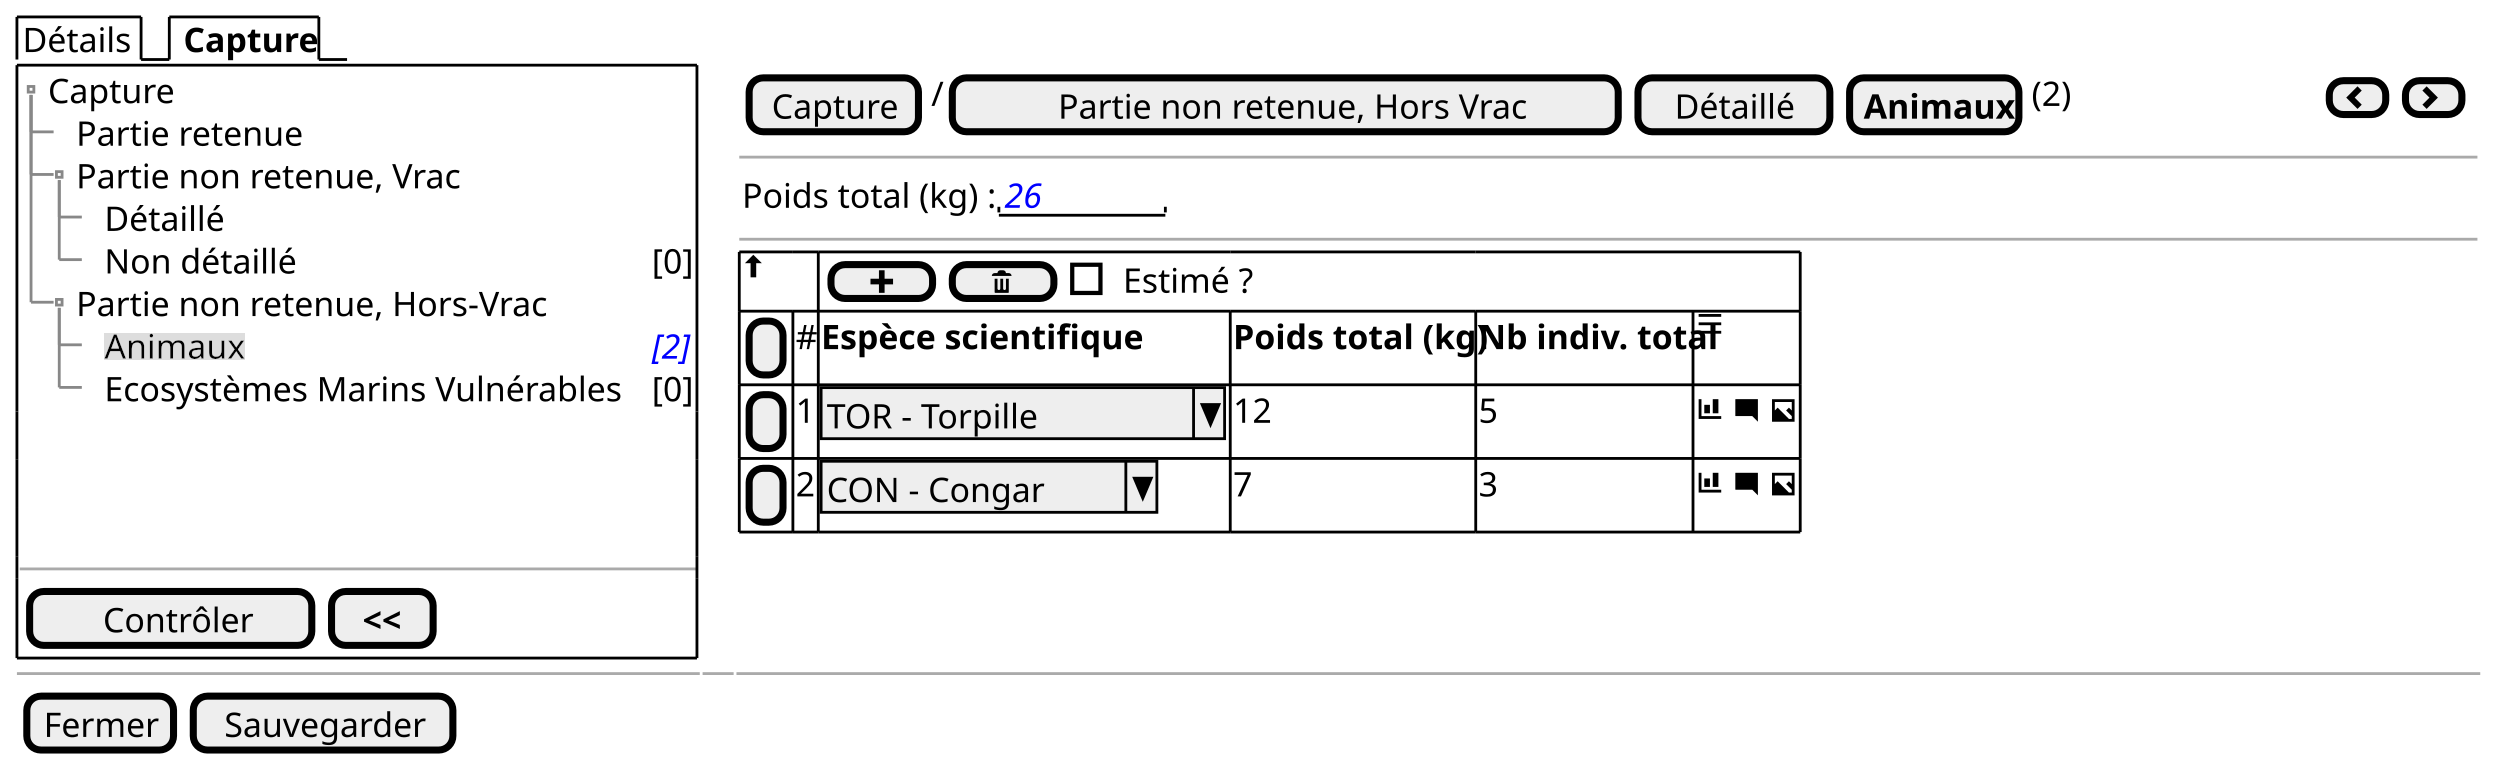
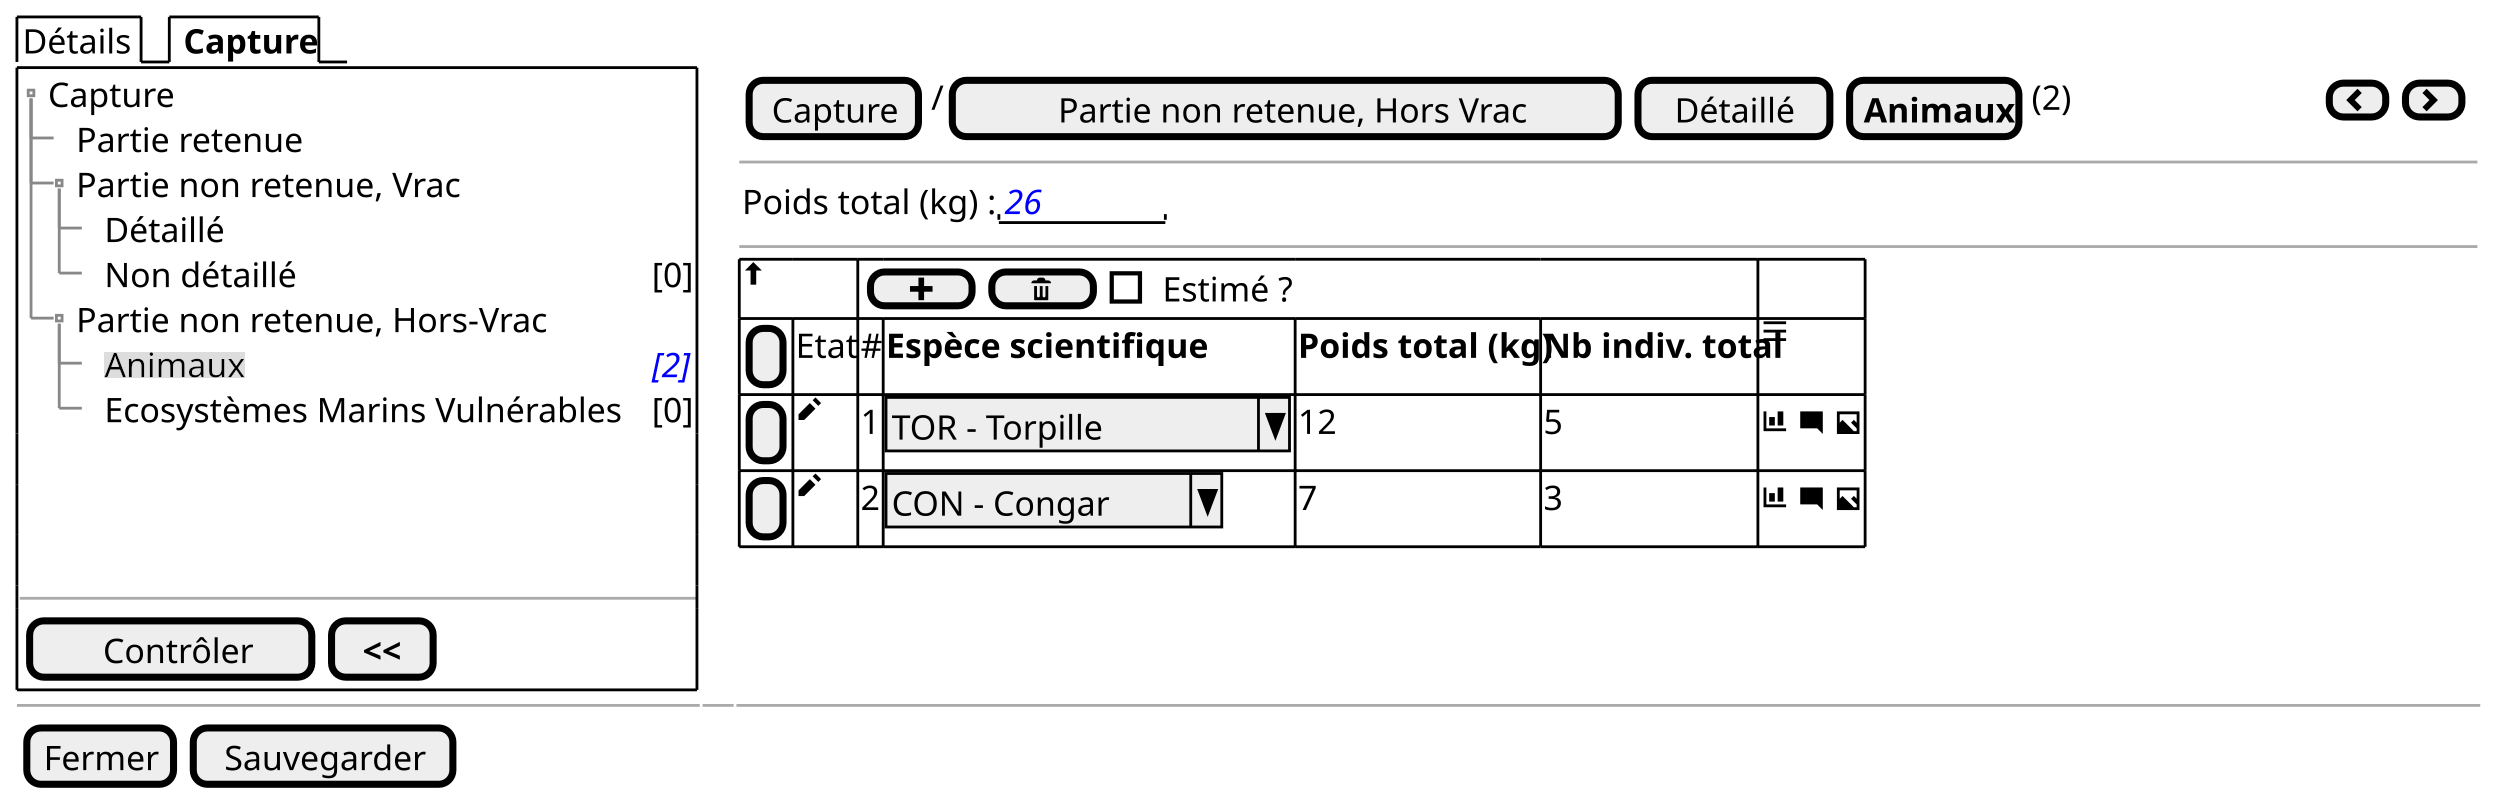
- <svg xmlns="http://www.w3.org/2000/svg" contentStyleType="text/css" height="271px" preserveAspectRatio="none" style="width:886px;height:271px;background:#FFFFFF;" version="1.1" viewBox="0 0 886 271" width="886px" zoomAndPan="magnify">
+ <svg xmlns="http://www.w3.org/2000/svg" contentStyleType="text/css" height="283px" preserveAspectRatio="none" style="width:886px;height:283px;background:#FFFFFF;" version="1.1" viewBox="0 0 886 283" width="886px" zoomAndPan="magnify">
  <defs>
-     <filter height="1" id="bro44g1e3x0a90" width="1" x="0" y="0">
+     <filter height="1" id="b14mw8f51bccfb0" width="1" x="0" y="0">
      <feFlood flood-color="#DDDDDD" result="flood" />
      <feComposite in="SourceGraphic" in2="flood" operator="over" />
    </filter>
  </defs>
  <g>
-     <text fill="#000000" font-family="sans-serif" font-size="12" lengthAdjust="spacing" textLength="39" x="8" y="18.457">Détails</text>
-     <line style="stroke:#000000;stroke-width:1.0;" x1="6" x2="6" y1="6" y2="21.094" />
+     <text fill="#000000" font-family="sans-serif" font-size="12" lengthAdjust="spacing" textLength="39" x="8" y="18.949">Détails</text>
+     <line style="stroke:#000000;stroke-width:1.0;" x1="6" x2="6" y1="6" y2="21.961" />
    <line style="stroke:#000000;stroke-width:1.0;" x1="6" x2="50" y1="6" y2="6" />
-     <line style="stroke:#000000;stroke-width:1.0;" x1="50" x2="50" y1="6" y2="21.094" />
-     <line style="stroke:#000000;stroke-width:1.0;" x1="50" x2="60" y1="21.094" y2="21.094" />
-     <text fill="#000000" font-family="sans-serif" font-size="12" font-weight="bold" lengthAdjust="spacing" textLength="45" x="65" y="18.457">Capture</text>
-     <line style="stroke:#000000;stroke-width:1.0;" x1="60" x2="60" y1="6" y2="21.094" />
+     <line style="stroke:#000000;stroke-width:1.0;" x1="50" x2="50" y1="6" y2="21.961" />
+     <line style="stroke:#000000;stroke-width:1.0;" x1="50" x2="60" y1="21.961" y2="21.961" />
+     <text fill="#000000" font-family="sans-serif" font-size="12" font-weight="bold" lengthAdjust="spacing" textLength="45" x="65" y="18.949">Capture</text>
+     <line style="stroke:#000000;stroke-width:1.0;" x1="60" x2="60" y1="6" y2="21.961" />
    <line style="stroke:#000000;stroke-width:1.0;" x1="60" x2="113" y1="6" y2="6" />
-     <line style="stroke:#000000;stroke-width:1.0;" x1="113" x2="113" y1="6" y2="21.094" />
-     <line style="stroke:#000000;stroke-width:1.0;" x1="113" x2="123" y1="21.094" y2="21.094" />
-     <text fill="#000000" font-family="sans-serif" font-size="12" lengthAdjust="spacing" textLength="44" x="17" y="36.551">Capture</text>
-     <text fill="#000000" font-family="sans-serif" font-size="12" lengthAdjust="spacing" textLength="77" x="27" y="51.645">Partie retenue</text>
-     <text fill="#000000" font-family="sans-serif" font-size="12" lengthAdjust="spacing" textLength="131" x="27" y="66.738">Partie non retenue, Vrac</text>
-     <text fill="#000000" font-family="sans-serif" font-size="12" lengthAdjust="spacing" textLength="42" x="37" y="81.832">Détaillé</text>
-     <text fill="#000000" font-family="sans-serif" font-size="12" lengthAdjust="spacing" textLength="66" x="37" y="96.926">Non détaillé</text>
-     <text fill="#000000" font-family="sans-serif" font-size="12" lengthAdjust="spacing" textLength="13" x="231" y="96.926">[0]</text>
-     <text fill="#000000" font-family="sans-serif" font-size="12" lengthAdjust="spacing" textLength="162" x="27" y="112.019">Partie non retenue, Hors-Vrac</text>
-     <text fill="#000000" filter="url(#bro44g1e3x0a90)" font-family="sans-serif" font-size="12" lengthAdjust="spacing" textLength="47" x="37" y="127.113">Animaux</text>
-     <text fill="#0000FF" font-family="sans-serif" font-size="12" font-style="italic" lengthAdjust="spacing" textLength="13" x="231" y="127.113">[2]</text>
-     <text fill="#000000" font-family="sans-serif" font-size="12" lengthAdjust="spacing" textLength="184" x="37" y="142.207">Ecosystèmes Marins Vulnérables</text>
-     <text fill="#000000" font-family="sans-serif" font-size="12" lengthAdjust="spacing" textLength="13" x="231" y="142.207">[0]</text>
-     <rect fill="none" height="2" style="stroke:#888888;stroke-width:1.0;" width="2" x="10" y="30.641" />
-     <line style="stroke:#888888;stroke-width:1.0;" x1="11" x2="11" y1="33.641" y2="46.734" />
-     <line style="stroke:#888888;stroke-width:1.0;" x1="11" x2="19" y1="46.734" y2="46.734" />
-     <rect fill="none" height="2" style="stroke:#888888;stroke-width:1.0;" width="2" x="20" y="60.828" />
-     <line style="stroke:#888888;stroke-width:1.0;" x1="11" x2="11" y1="33.641" y2="61.828" />
-     <line style="stroke:#888888;stroke-width:1.0;" x1="11" x2="19" y1="61.828" y2="61.828" />
-     <line style="stroke:#888888;stroke-width:1.0;" x1="21" x2="21" y1="63.828" y2="76.922" />
-     <line style="stroke:#888888;stroke-width:1.0;" x1="21" x2="29" y1="76.922" y2="76.922" />
-     <line style="stroke:#888888;stroke-width:1.0;" x1="21" x2="21" y1="63.828" y2="92.016" />
-     <line style="stroke:#888888;stroke-width:1.0;" x1="21" x2="29" y1="92.016" y2="92.016" />
-     <rect fill="none" height="2" style="stroke:#888888;stroke-width:1.0;" width="2" x="20" y="106.109" />
-     <line style="stroke:#888888;stroke-width:1.0;" x1="11" x2="11" y1="33.641" y2="107.109" />
-     <line style="stroke:#888888;stroke-width:1.0;" x1="11" x2="19" y1="107.109" y2="107.109" />
-     <line style="stroke:#888888;stroke-width:1.0;" x1="21" x2="21" y1="109.109" y2="122.203" />
-     <line style="stroke:#888888;stroke-width:1.0;" x1="21" x2="29" y1="122.203" y2="122.203" />
-     <line style="stroke:#888888;stroke-width:1.0;" x1="21" x2="21" y1="109.109" y2="137.297" />
-     <line style="stroke:#888888;stroke-width:1.0;" x1="21" x2="29" y1="137.297" y2="137.297" />
-     <line style="stroke:#AAAAAA;stroke-width:1.0;" x1="7" x2="247" y1="201.625" y2="201.625" />
-     <rect fill="#EEEEEE" height="19.094" rx="5" ry="5" style="stroke:#000000;stroke-width:2.5;" width="100" x="10.5" y="209.625" />
-     <text fill="#000000" font-family="sans-serif" font-size="12" lengthAdjust="spacing" textLength="51" x="36.5" y="224.082">Contrôler</text>
-     <rect fill="#EEEEEE" height="19.094" rx="5" ry="5" style="stroke:#000000;stroke-width:2.5;" width="36" x="117.5" y="209.625" />
-     <text fill="#000000" font-family="sans-serif" font-size="12" font-weight="bold" lengthAdjust="spacing" textLength="14" x="128.5" y="224.082">&lt;&lt;</text>
-     <line style="stroke:#000000;stroke-width:1.0;" x1="6" x2="247" y1="23.094" y2="23.094" />
-     <line style="stroke:#000000;stroke-width:1.0;" x1="6" x2="247" y1="233.219" y2="233.219" />
-     <line style="stroke:#000000;stroke-width:1.0;" x1="6" x2="6" y1="23.094" y2="145.844" />
-     <line style="stroke:#000000;stroke-width:1.0;" x1="247" x2="247" y1="145.844" y2="162.938" />
-     <line style="stroke:#000000;stroke-width:1.0;" x1="247" x2="247" y1="23.094" y2="145.844" />
-     <line style="stroke:#000000;stroke-width:1.0;" x1="6" x2="6" y1="205.125" y2="233.219" />
-     <line style="stroke:#000000;stroke-width:1.0;" x1="6" x2="6" y1="197.125" y2="205.125" />
-     <line style="stroke:#000000;stroke-width:1.0;" x1="247" x2="247" y1="205.125" y2="233.219" />
-     <line style="stroke:#000000;stroke-width:1.0;" x1="6" x2="6" y1="180.031" y2="197.125" />
-     <line style="stroke:#000000;stroke-width:1.0;" x1="247" x2="247" y1="197.125" y2="205.125" />
-     <line style="stroke:#000000;stroke-width:1.0;" x1="6" x2="6" y1="162.938" y2="180.031" />
-     <line style="stroke:#000000;stroke-width:1.0;" x1="247" x2="247" y1="180.031" y2="197.125" />
-     <line style="stroke:#000000;stroke-width:1.0;" x1="6" x2="6" y1="145.844" y2="162.938" />
-     <line style="stroke:#000000;stroke-width:1.0;" x1="247" x2="247" y1="162.938" y2="180.031" />
-     <rect fill="#EEEEEE" height="19.094" rx="5" ry="5" style="stroke:#000000;stroke-width:2.5;" width="60" x="265.5" y="27.594" />
-     <text fill="#000000" font-family="sans-serif" font-size="12" lengthAdjust="spacing" textLength="44" x="273.5" y="42.051">Capture</text>
-     <text fill="#000000" font-family="sans-serif" font-size="12" lengthAdjust="spacing" textLength="3" x="330" y="37.551">/</text>
-     <rect fill="#EEEEEE" height="19.094" rx="5" ry="5" style="stroke:#000000;stroke-width:2.5;" width="236" x="337.5" y="27.594" />
-     <text fill="#000000" font-family="sans-serif" font-size="12" lengthAdjust="spacing" textLength="161" x="375" y="42.051">Partie non retenue, Hors Vrac</text>
-     <rect fill="#EEEEEE" height="19.094" rx="5" ry="5" style="stroke:#000000;stroke-width:2.5;" width="68" x="580.5" y="27.594" />
-     <text fill="#000000" font-family="sans-serif" font-size="12" lengthAdjust="spacing" textLength="42" x="593.5" y="42.051">Détaillé</text>
-     <rect fill="#EEEEEE" height="19.094" rx="5" ry="5" style="stroke:#000000;stroke-width:2.5;" width="60" x="655.5" y="27.594" />
-     <text fill="#000000" font-family="sans-serif" font-size="12" font-weight="bold" lengthAdjust="spacing" textLength="50" x="660.5" y="42.051">Animaux</text>
-     <text fill="#000000" font-family="sans-serif" font-size="12" lengthAdjust="spacing" textLength="15" x="720" y="37.551">(2)</text>
-     <rect fill="#EEEEEE" height="12" rx="5" ry="5" style="stroke:#000000;stroke-width:2.5;" width="20" x="825.5" y="28.594" />
-     <path d="M835.5,30.594 L831.5,34.594 L835.5,38.594 L837,37.094 L834.5,34.594 L837,32.094 L835.5,30.594 " fill="#000000" style="stroke:;stroke-width:0.0;stroke-dasharray:;" />
-     <rect fill="#EEEEEE" height="12" rx="5" ry="5" style="stroke:#000000;stroke-width:2.5;" width="20" x="852.5" y="28.594" />
-     <path d="M860,30.594 L858.5,32.094 L861,34.594 L858.5,37.094 L860,38.594 L864,34.594 L860,30.594 " fill="#000000" style="stroke:;stroke-width:0.0;stroke-dasharray:;" />
-     <line style="stroke:#AAAAAA;stroke-width:1.0;" x1="262" x2="878" y1="55.688" y2="55.688" />
-     <text fill="#000000" font-family="sans-serif" font-size="12" lengthAdjust="spacing" textLength="88" x="263" y="73.644">Poids total (kg) :</text>
-     <text fill="#0000FF" font-family="sans-serif" font-size="12" font-style="italic" lengthAdjust="spacing" textLength="14" x="356" y="73.644">26</text>
-     <line style="stroke:#000000;stroke-width:1.0;" x1="354" x2="413" y1="76.281" y2="76.281" />
-     <line style="stroke:#000000;stroke-width:1.0;" x1="354" x2="354" y1="73.281" y2="75.281" />
-     <line style="stroke:#000000;stroke-width:1.0;" x1="413" x2="413" y1="73.281" y2="75.281" />
-     <line style="stroke:#AAAAAA;stroke-width:1.0;" x1="262" x2="878" y1="84.781" y2="84.781" />
-     <path d="M266.97,90.281 L264,93.281 L266,93.281 L266,98.281 L268,98.281 L268,93.281 L270,93.281 L266.97,90.281 " fill="#000000" style="stroke:;stroke-width:0.0;stroke-dasharray:;" />
-     <rect fill="#EEEEEE" height="12" rx="5" ry="5" style="stroke:#000000;stroke-width:2.5;" width="36" x="294.5" y="93.781" />
-     <path d="M311.5,95.781 L311.5,98.781 L308.5,98.781 L308.5,100.781 L311.5,100.781 L311.5,103.781 L313.5,103.781 L313.5,100.781 L316.5,100.781 L316.5,98.781 L313.5,98.781 L313.5,95.781 L311.5,95.781 " fill="#000000" style="stroke:;stroke-width:0.0;stroke-dasharray:;" />
-     <rect fill="#EEEEEE" height="12" rx="5" ry="5" style="stroke:#000000;stroke-width:2.5;" width="36" x="337.5" y="93.781" />
-     <path d="M354.5,95.781 C353.95,95.781 353.5,96.231 353.5,96.781 L352.5,96.781 C351.95,96.781 351.5,97.231 351.5,97.781 L358.5,97.781 C358.5,97.231 358.05,96.781 357.5,96.781 L356.5,96.781 C356.5,96.231 356.05,95.781 355.5,95.781 L354.5,95.781 M352.5,98.781 L352.5,103.591 C352.5,103.701 352.58,103.781 352.69,103.781 L357.32,103.781 C357.43,103.781 357.51,103.701 357.51,103.591 L357.51,98.781 L356.51,98.781 L356.51,102.281 C356.51,102.561 356.29,102.781 356.01,102.781 C355.73,102.781 355.51,102.561 355.51,102.281 L355.51,98.781 L354.51,98.781 L354.51,102.281 C354.51,102.561 354.29,102.781 354.01,102.781 C353.73,102.781 353.51,102.561 353.51,102.281 L353.51,98.781 L352.51,98.781 " fill="#000000" style="stroke:;stroke-width:0.0;stroke-dasharray:;" />
-     <text fill="#000000" font-family="sans-serif" font-size="12" lengthAdjust="spacing" textLength="49" x="398" y="103.738">Estimé ?</text>
-     <rect fill="none" height="10" style="stroke:#000000;stroke-width:1.5;" width="10" x="380" y="93.828" />
-     <rect fill="#EEEEEE" height="19.094" rx="5" ry="5" style="stroke:#000000;stroke-width:2.5;" width="12" x="265.5" y="113.781" />
-     <text fill="#000000" font-family="sans-serif" font-size="12" lengthAdjust="spacing" textLength="3" x="270" y="128.238"> </text>
-     <text fill="#000000" font-family="sans-serif" font-size="12" lengthAdjust="spacing" textLength="7" x="282" y="123.738">#</text>
-     <text fill="#000000" font-family="sans-serif" font-size="12" font-weight="bold" lengthAdjust="spacing" textLength="111" x="291" y="123.738">Espèce scientifique</text>
-     <text fill="#000000" font-family="sans-serif" font-size="12" font-weight="bold" lengthAdjust="spacing" textLength="85" x="437" y="123.738">Poids total (kg)</text>
-     <text fill="#000000" font-family="sans-serif" font-size="12" font-weight="bold" lengthAdjust="spacing" textLength="75" x="524" y="123.738">Nb indiv. total</text>
-     <path d="M602,111.281 L602,112.281 L610,112.281 L610,111.281 L602,111.281 M602,114.251 L602,115.251 L610,115.251 L610,114.251 L602,114.251 M602,117.251 L602,118.251 L610,118.251 L610,117.251 L602,117.251 " fill="#000000" style="stroke:;stroke-width:0.0;stroke-dasharray:;" />
-     <rect fill="#EEEEEE" height="19.094" rx="5" ry="5" style="stroke:#000000;stroke-width:2.5;" width="12" x="265.5" y="139.875" />
-     <text fill="#000000" font-family="sans-serif" font-size="12" lengthAdjust="spacing" textLength="3" x="270" y="154.332"> </text>
-     <text fill="#000000" font-family="sans-serif" font-size="12" lengthAdjust="spacing" textLength="7" x="282" y="149.832">1</text>
-     <rect fill="#EEEEEE" height="18.094" style="stroke:#000000;stroke-width:1.0;" width="143" x="291" y="137.375" />
-     <text fill="#000000" font-family="sans-serif" font-size="12" lengthAdjust="spacing" textLength="76" x="293" y="151.832">TOR - Torpille</text>
-     <line style="stroke:#000000;stroke-width:1.0;" x1="423" x2="423" y1="137.375" y2="155.469" />
-     <polygon fill="#000000" points="426,143.375,432,143.375,429,150.469" style="stroke:#000000;stroke-width:1.0;" />
-     <text fill="#000000" font-family="sans-serif" font-size="12" lengthAdjust="spacing" textLength="14" x="437" y="149.832">12</text>
-     <text fill="#000000" font-family="sans-serif" font-size="12" lengthAdjust="spacing" textLength="7" x="524" y="149.832">5</text>
-     <path d="M602,141.469 L602,148.469 L610,148.469 L610,147.469 L603,147.469 L603,141.469 L602,141.469 M607,141.469 L607,146.469 L609,146.469 L609,141.469 L607,141.469 M604,143.469 L604,146.469 L606,146.469 L606,143.469 L604,143.469 " fill="#000000" style="stroke:;stroke-width:0.0;stroke-dasharray:;" />
-     <text fill="#000000" font-family="sans-serif" font-size="12" lengthAdjust="spacing" textLength="3" x="611" y="149.832"> </text>
-     <path d="M615.09,141.469 C615.03,141.469 615,141.509 615,141.559 L615,147.369 C615,147.419 615.04,147.459 615.09,147.459 L621,147.459 L623,149.459 L623,141.549 C623,141.489 622.96,141.459 622.91,141.459 L615.1,141.459 " fill="#000000" style="stroke:;stroke-width:0.0;stroke-dasharray:;" />
-     <text fill="#000000" font-family="sans-serif" font-size="12" lengthAdjust="spacing" textLength="3" x="624" y="149.832"> </text>
-     <path d="M628,141.469 L628,149.469 L636,149.469 L636,141.469 L628,141.469 M629,142.469 L635,142.469 L635,145.469 L634,144.469 L633,145.469 L635,147.469 L635,148.469 L634,148.469 L630,144.469 L629,145.469 L629,142.469 " fill="#000000" style="stroke:;stroke-width:0.0;stroke-dasharray:;" />
-     <rect fill="#EEEEEE" height="19.094" rx="5" ry="5" style="stroke:#000000;stroke-width:2.5;" width="12" x="265.5" y="165.969" />
-     <text fill="#000000" font-family="sans-serif" font-size="12" lengthAdjust="spacing" textLength="3" x="270" y="180.426"> </text>
-     <text fill="#000000" font-family="sans-serif" font-size="12" lengthAdjust="spacing" textLength="7" x="282" y="175.926">2</text>
-     <rect fill="#EEEEEE" height="18.094" style="stroke:#000000;stroke-width:1.0;" width="119" x="291" y="163.469" />
-     <text fill="#000000" font-family="sans-serif" font-size="12" lengthAdjust="spacing" textLength="78" x="293" y="177.926">CON - Congar</text>
-     <line style="stroke:#000000;stroke-width:1.0;" x1="399" x2="399" y1="163.469" y2="181.562" />
-     <polygon fill="#000000" points="402,169.469,408,169.469,405,176.562" style="stroke:#000000;stroke-width:1.0;" />
-     <text fill="#000000" font-family="sans-serif" font-size="12" lengthAdjust="spacing" textLength="7" x="437" y="175.926">7</text>
-     <text fill="#000000" font-family="sans-serif" font-size="12" lengthAdjust="spacing" textLength="7" x="524" y="175.926">3</text>
-     <path d="M602,167.562 L602,174.562 L610,174.562 L610,173.562 L603,173.562 L603,167.562 L602,167.562 M607,167.562 L607,172.562 L609,172.562 L609,167.562 L607,167.562 M604,169.562 L604,172.562 L606,172.562 L606,169.562 L604,169.562 " fill="#000000" style="stroke:;stroke-width:0.0;stroke-dasharray:;" />
-     <text fill="#000000" font-family="sans-serif" font-size="12" lengthAdjust="spacing" textLength="3" x="611" y="175.926"> </text>
-     <path d="M615.09,167.562 C615.03,167.562 615,167.602 615,167.653 L615,173.463 C615,173.512 615.04,173.553 615.09,173.553 L621,173.553 L623,175.553 L623,167.643 C623,167.583 622.96,167.553 622.91,167.553 L615.1,167.553 " fill="#000000" style="stroke:;stroke-width:0.0;stroke-dasharray:;" />
-     <text fill="#000000" font-family="sans-serif" font-size="12" lengthAdjust="spacing" textLength="3" x="624" y="175.926"> </text>
-     <path d="M628,167.562 L628,175.562 L636,175.562 L636,167.562 L628,167.562 M629,168.562 L635,168.562 L635,171.562 L634,170.562 L633,171.562 L635,173.562 L635,174.562 L634,174.562 L630,170.562 L629,171.562 L629,168.562 " fill="#000000" style="stroke:;stroke-width:0.0;stroke-dasharray:;" />
-     <line style="stroke:#000000;stroke-width:1.0;" x1="262" x2="281" y1="89.281" y2="89.281" />
-     <line style="stroke:#000000;stroke-width:1.0;" x1="523" x2="600" y1="188.562" y2="188.562" />
-     <line style="stroke:#000000;stroke-width:1.0;" x1="281" x2="290" y1="89.281" y2="89.281" />
-     <line style="stroke:#000000;stroke-width:1.0;" x1="600" x2="638" y1="188.562" y2="188.562" />
-     <line style="stroke:#000000;stroke-width:1.0;" x1="290" x2="436" y1="89.281" y2="89.281" />
-     <line style="stroke:#000000;stroke-width:1.0;" x1="436" x2="523" y1="89.281" y2="89.281" />
-     <line style="stroke:#000000;stroke-width:1.0;" x1="523" x2="600" y1="89.281" y2="89.281" />
-     <line style="stroke:#000000;stroke-width:1.0;" x1="600" x2="638" y1="89.281" y2="89.281" />
-     <line style="stroke:#000000;stroke-width:1.0;" x1="262" x2="281" y1="162.469" y2="162.469" />
-     <line style="stroke:#000000;stroke-width:1.0;" x1="281" x2="290" y1="162.469" y2="162.469" />
-     <line style="stroke:#000000;stroke-width:1.0;" x1="290" x2="436" y1="162.469" y2="162.469" />
-     <line style="stroke:#000000;stroke-width:1.0;" x1="436" x2="523" y1="162.469" y2="162.469" />
-     <line style="stroke:#000000;stroke-width:1.0;" x1="523" x2="600" y1="162.469" y2="162.469" />
-     <line style="stroke:#000000;stroke-width:1.0;" x1="600" x2="638" y1="162.469" y2="162.469" />
-     <line style="stroke:#000000;stroke-width:1.0;" x1="262" x2="281" y1="136.375" y2="136.375" />
-     <line style="stroke:#000000;stroke-width:1.0;" x1="281" x2="290" y1="136.375" y2="136.375" />
-     <line style="stroke:#000000;stroke-width:1.0;" x1="290" x2="436" y1="136.375" y2="136.375" />
-     <line style="stroke:#000000;stroke-width:1.0;" x1="436" x2="523" y1="136.375" y2="136.375" />
-     <line style="stroke:#000000;stroke-width:1.0;" x1="523" x2="600" y1="136.375" y2="136.375" />
-     <line style="stroke:#000000;stroke-width:1.0;" x1="600" x2="638" y1="136.375" y2="136.375" />
-     <line style="stroke:#000000;stroke-width:1.0;" x1="262" x2="281" y1="110.281" y2="110.281" />
-     <line style="stroke:#000000;stroke-width:1.0;" x1="281" x2="290" y1="110.281" y2="110.281" />
-     <line style="stroke:#000000;stroke-width:1.0;" x1="290" x2="436" y1="110.281" y2="110.281" />
-     <line style="stroke:#000000;stroke-width:1.0;" x1="436" x2="523" y1="110.281" y2="110.281" />
-     <line style="stroke:#000000;stroke-width:1.0;" x1="523" x2="600" y1="110.281" y2="110.281" />
-     <line style="stroke:#000000;stroke-width:1.0;" x1="600" x2="638" y1="110.281" y2="110.281" />
-     <line style="stroke:#000000;stroke-width:1.0;" x1="262" x2="281" y1="188.562" y2="188.562" />
-     <line style="stroke:#000000;stroke-width:1.0;" x1="281" x2="290" y1="188.562" y2="188.562" />
-     <line style="stroke:#000000;stroke-width:1.0;" x1="290" x2="436" y1="188.562" y2="188.562" />
-     <line style="stroke:#000000;stroke-width:1.0;" x1="436" x2="523" y1="188.562" y2="188.562" />
-     <line style="stroke:#000000;stroke-width:1.0;" x1="262" x2="262" y1="89.281" y2="110.281" />
-     <line style="stroke:#000000;stroke-width:1.0;" x1="290" x2="290" y1="136.375" y2="162.469" />
-     <line style="stroke:#000000;stroke-width:1.0;" x1="436" x2="436" y1="136.375" y2="162.469" />
-     <line style="stroke:#000000;stroke-width:1.0;" x1="290" x2="290" y1="89.281" y2="110.281" />
-     <line style="stroke:#000000;stroke-width:1.0;" x1="523" x2="523" y1="136.375" y2="162.469" />
-     <line style="stroke:#000000;stroke-width:1.0;" x1="600" x2="600" y1="136.375" y2="162.469" />
-     <line style="stroke:#000000;stroke-width:1.0;" x1="638" x2="638" y1="136.375" y2="162.469" />
-     <line style="stroke:#000000;stroke-width:1.0;" x1="638" x2="638" y1="89.281" y2="110.281" />
-     <line style="stroke:#000000;stroke-width:1.0;" x1="262" x2="262" y1="162.469" y2="188.562" />
-     <line style="stroke:#000000;stroke-width:1.0;" x1="281" x2="281" y1="162.469" y2="188.562" />
-     <line style="stroke:#000000;stroke-width:1.0;" x1="262" x2="262" y1="110.281" y2="136.375" />
-     <line style="stroke:#000000;stroke-width:1.0;" x1="290" x2="290" y1="162.469" y2="188.562" />
-     <line style="stroke:#000000;stroke-width:1.0;" x1="281" x2="281" y1="110.281" y2="136.375" />
-     <line style="stroke:#000000;stroke-width:1.0;" x1="436" x2="436" y1="162.469" y2="188.562" />
-     <line style="stroke:#000000;stroke-width:1.0;" x1="290" x2="290" y1="110.281" y2="136.375" />
-     <line style="stroke:#000000;stroke-width:1.0;" x1="523" x2="523" y1="162.469" y2="188.562" />
-     <line style="stroke:#000000;stroke-width:1.0;" x1="436" x2="436" y1="110.281" y2="136.375" />
-     <line style="stroke:#000000;stroke-width:1.0;" x1="600" x2="600" y1="162.469" y2="188.562" />
-     <line style="stroke:#000000;stroke-width:1.0;" x1="638" x2="638" y1="162.469" y2="188.562" />
-     <line style="stroke:#000000;stroke-width:1.0;" x1="523" x2="523" y1="110.281" y2="136.375" />
-     <line style="stroke:#000000;stroke-width:1.0;" x1="600" x2="600" y1="110.281" y2="136.375" />
-     <line style="stroke:#000000;stroke-width:1.0;" x1="638" x2="638" y1="110.281" y2="136.375" />
-     <line style="stroke:#000000;stroke-width:1.0;" x1="262" x2="262" y1="136.375" y2="162.469" />
-     <line style="stroke:#000000;stroke-width:1.0;" x1="281" x2="281" y1="136.375" y2="162.469" />
-     <line style="stroke:#AAAAAA;stroke-width:1.0;" x1="6" x2="248" y1="238.719" y2="238.719" />
-     <line style="stroke:#AAAAAA;stroke-width:1.0;" x1="249" x2="260" y1="238.719" y2="238.719" />
-     <line style="stroke:#AAAAAA;stroke-width:1.0;" x1="261" x2="879" y1="238.719" y2="238.719" />
-     <rect fill="#EEEEEE" height="19.094" rx="5" ry="5" style="stroke:#000000;stroke-width:2.5;" width="52" x="9.5" y="246.719" />
-     <text fill="#000000" font-family="sans-serif" font-size="12" lengthAdjust="spacing" textLength="40" x="15.5" y="261.176">Fermer</text>
-     <rect fill="#EEEEEE" height="19.094" rx="5" ry="5" style="stroke:#000000;stroke-width:2.5;" width="92" x="68.5" y="246.719" />
-     <text fill="#000000" font-family="sans-serif" font-size="12" lengthAdjust="spacing" textLength="70" x="79.5" y="261.176">Sauvegarder</text>
+     <line style="stroke:#000000;stroke-width:1.0;" x1="113" x2="113" y1="6" y2="21.961" />
+     <line style="stroke:#000000;stroke-width:1.0;" x1="113" x2="123" y1="21.961" y2="21.961" />
+     <text fill="#000000" font-family="sans-serif" font-size="12" lengthAdjust="spacing" textLength="44" x="17" y="37.91">Capture</text>
+     <text fill="#000000" font-family="sans-serif" font-size="12" lengthAdjust="spacing" textLength="77" x="27" y="53.871">Partie retenue</text>
+     <text fill="#000000" font-family="sans-serif" font-size="12" lengthAdjust="spacing" textLength="131" x="27" y="69.832">Partie non retenue, Vrac</text>
+     <text fill="#000000" font-family="sans-serif" font-size="12" lengthAdjust="spacing" textLength="42" x="37" y="85.793">Détaillé</text>
+     <text fill="#000000" font-family="sans-serif" font-size="12" lengthAdjust="spacing" textLength="66" x="37" y="101.754">Non détaillé</text>
+     <text fill="#000000" font-family="sans-serif" font-size="12" lengthAdjust="spacing" textLength="13" x="231" y="101.754">[0]</text>
+     <text fill="#000000" font-family="sans-serif" font-size="12" lengthAdjust="spacing" textLength="162" x="27" y="117.715">Partie non retenue, Hors-Vrac</text>
+     <text fill="#000000" filter="url(#b14mw8f51bccfb0)" font-family="sans-serif" font-size="12" lengthAdjust="spacing" textLength="47" x="37" y="133.676">Animaux</text>
+     <text fill="#0000FF" font-family="sans-serif" font-size="12" font-style="italic" lengthAdjust="spacing" textLength="13" x="231" y="133.676">[2]</text>
+     <text fill="#000000" font-family="sans-serif" font-size="12" lengthAdjust="spacing" textLength="184" x="37" y="149.637">Ecosystèmes Marins Vulnérables</text>
+     <text fill="#000000" font-family="sans-serif" font-size="12" lengthAdjust="spacing" textLength="13" x="231" y="149.637">[0]</text>
+     <rect fill="none" height="2" style="stroke:#888888;stroke-width:1.0;" width="2" x="10" y="31.941" />
+     <line style="stroke:#888888;stroke-width:1.0;" x1="11" x2="11" y1="34.941" y2="48.902" />
+     <line style="stroke:#888888;stroke-width:1.0;" x1="11" x2="19" y1="48.902" y2="48.902" />
+     <rect fill="none" height="2" style="stroke:#888888;stroke-width:1.0;" width="2" x="20" y="63.863" />
+     <line style="stroke:#888888;stroke-width:1.0;" x1="11" x2="11" y1="34.941" y2="64.863" />
+     <line style="stroke:#888888;stroke-width:1.0;" x1="11" x2="19" y1="64.863" y2="64.863" />
+     <line style="stroke:#888888;stroke-width:1.0;" x1="21" x2="21" y1="66.863" y2="80.824" />
+     <line style="stroke:#888888;stroke-width:1.0;" x1="21" x2="29" y1="80.824" y2="80.824" />
+     <line style="stroke:#888888;stroke-width:1.0;" x1="21" x2="21" y1="66.863" y2="96.785" />
+     <line style="stroke:#888888;stroke-width:1.0;" x1="21" x2="29" y1="96.785" y2="96.785" />
+     <rect fill="none" height="2" style="stroke:#888888;stroke-width:1.0;" width="2" x="20" y="111.746" />
+     <line style="stroke:#888888;stroke-width:1.0;" x1="11" x2="11" y1="34.941" y2="112.746" />
+     <line style="stroke:#888888;stroke-width:1.0;" x1="11" x2="19" y1="112.746" y2="112.746" />
+     <line style="stroke:#888888;stroke-width:1.0;" x1="21" x2="21" y1="114.746" y2="128.707" />
+     <line style="stroke:#888888;stroke-width:1.0;" x1="21" x2="29" y1="128.707" y2="128.707" />
+     <line style="stroke:#888888;stroke-width:1.0;" x1="21" x2="21" y1="114.746" y2="144.668" />
+     <line style="stroke:#888888;stroke-width:1.0;" x1="21" x2="29" y1="144.668" y2="144.668" />
+     <line style="stroke:#AAAAAA;stroke-width:1.0;" x1="7" x2="247" y1="212.031" y2="212.031" />
+     <rect fill="#EEEEEE" height="19.961" rx="5" ry="5" style="stroke:#000000;stroke-width:2.5;" width="100" x="10.5" y="220.031" />
+     <text fill="#000000" font-family="sans-serif" font-size="12" lengthAdjust="spacing" textLength="51" x="36.5" y="234.981">Contrôler</text>
+     <rect fill="#EEEEEE" height="19.961" rx="5" ry="5" style="stroke:#000000;stroke-width:2.5;" width="36" x="117.5" y="220.031" />
+     <text fill="#000000" font-family="sans-serif" font-size="12" font-weight="bold" lengthAdjust="spacing" textLength="14" x="128.5" y="234.981">&lt;&lt;</text>
+     <line style="stroke:#000000;stroke-width:1.0;" x1="6" x2="247" y1="23.961" y2="23.961" />
+     <line style="stroke:#000000;stroke-width:1.0;" x1="6" x2="247" y1="244.492" y2="244.492" />
+     <line style="stroke:#000000;stroke-width:1.0;" x1="6" x2="6" y1="23.961" y2="153.648" />
+     <line style="stroke:#000000;stroke-width:1.0;" x1="247" x2="247" y1="153.648" y2="171.609" />
+     <line style="stroke:#000000;stroke-width:1.0;" x1="247" x2="247" y1="23.961" y2="153.648" />
+     <line style="stroke:#000000;stroke-width:1.0;" x1="6" x2="6" y1="215.531" y2="244.492" />
+     <line style="stroke:#000000;stroke-width:1.0;" x1="6" x2="6" y1="207.531" y2="215.531" />
+     <line style="stroke:#000000;stroke-width:1.0;" x1="247" x2="247" y1="215.531" y2="244.492" />
+     <line style="stroke:#000000;stroke-width:1.0;" x1="6" x2="6" y1="189.57" y2="207.531" />
+     <line style="stroke:#000000;stroke-width:1.0;" x1="247" x2="247" y1="207.531" y2="215.531" />
+     <line style="stroke:#000000;stroke-width:1.0;" x1="6" x2="6" y1="171.609" y2="189.57" />
+     <line style="stroke:#000000;stroke-width:1.0;" x1="247" x2="247" y1="189.57" y2="207.531" />
+     <line style="stroke:#000000;stroke-width:1.0;" x1="6" x2="6" y1="153.648" y2="171.609" />
+     <line style="stroke:#000000;stroke-width:1.0;" x1="247" x2="247" y1="171.609" y2="189.57" />
+     <rect fill="#EEEEEE" height="19.961" rx="5" ry="5" style="stroke:#000000;stroke-width:2.5;" width="60" x="265.5" y="28.461" />
+     <text fill="#000000" font-family="sans-serif" font-size="12" lengthAdjust="spacing" textLength="44" x="273.5" y="43.41">Capture</text>
+     <text fill="#000000" font-family="sans-serif" font-size="12" lengthAdjust="spacing" textLength="3" x="330" y="38.91">/</text>
+     <rect fill="#EEEEEE" height="19.961" rx="5" ry="5" style="stroke:#000000;stroke-width:2.5;" width="236" x="337.5" y="28.461" />
+     <text fill="#000000" font-family="sans-serif" font-size="12" lengthAdjust="spacing" textLength="161" x="375" y="43.41">Partie non retenue, Hors Vrac</text>
+     <rect fill="#EEEEEE" height="19.961" rx="5" ry="5" style="stroke:#000000;stroke-width:2.5;" width="68" x="580.5" y="28.461" />
+     <text fill="#000000" font-family="sans-serif" font-size="12" lengthAdjust="spacing" textLength="42" x="593.5" y="43.41">Détaillé</text>
+     <rect fill="#EEEEEE" height="19.961" rx="5" ry="5" style="stroke:#000000;stroke-width:2.5;" width="60" x="655.5" y="28.461" />
+     <text fill="#000000" font-family="sans-serif" font-size="12" font-weight="bold" lengthAdjust="spacing" textLength="50" x="660.5" y="43.41">Animaux</text>
+     <text fill="#000000" font-family="sans-serif" font-size="12" lengthAdjust="spacing" textLength="15" x="720" y="38.91">(2)</text>
+     <rect fill="#EEEEEE" height="12" rx="5" ry="5" style="stroke:#000000;stroke-width:2.5;" width="20" x="825.5" y="29.461" />
+     <path d="M835.5,31.461 L831.5,35.461 L835.5,39.461 L837,37.961 L834.5,35.461 L837,32.961 L835.5,31.461 " fill="#000000" style="stroke:;stroke-width:0.0;stroke-dasharray:;" />
+     <rect fill="#EEEEEE" height="12" rx="5" ry="5" style="stroke:#000000;stroke-width:2.5;" width="20" x="852.5" y="29.461" />
+     <path d="M860,31.461 L858.5,32.961 L861,35.461 L858.5,37.961 L860,39.461 L864,35.461 L860,31.461 " fill="#000000" style="stroke:;stroke-width:0.0;stroke-dasharray:;" />
+     <line style="stroke:#AAAAAA;stroke-width:1.0;" x1="262" x2="878" y1="57.422" y2="57.422" />
+     <text fill="#000000" font-family="sans-serif" font-size="12" lengthAdjust="spacing" textLength="88" x="263" y="75.871">Poids total (kg) :</text>
+     <text fill="#0000FF" font-family="sans-serif" font-size="12" font-style="italic" lengthAdjust="spacing" textLength="14" x="356" y="75.871">26</text>
+     <line style="stroke:#000000;stroke-width:1.0;" x1="354" x2="413" y1="78.883" y2="78.883" />
+     <line style="stroke:#000000;stroke-width:1.0;" x1="354" x2="354" y1="75.883" y2="77.883" />
+     <line style="stroke:#000000;stroke-width:1.0;" x1="413" x2="413" y1="75.883" y2="77.883" />
+     <line style="stroke:#AAAAAA;stroke-width:1.0;" x1="262" x2="878" y1="87.383" y2="87.383" />
+     <path d="M266.97,92.883 L264,95.883 L266,95.883 L266,100.883 L268,100.883 L268,95.883 L270,95.883 L266.97,92.883 " fill="#000000" style="stroke:;stroke-width:0.0;stroke-dasharray:;" />
+     <rect fill="#EEEEEE" height="12" rx="5" ry="5" style="stroke:#000000;stroke-width:2.5;" width="36" x="308.5" y="96.383" />
+     <path d="M325.5,98.383 L325.5,101.383 L322.5,101.383 L322.5,103.383 L325.5,103.383 L325.5,106.383 L327.5,106.383 L327.5,103.383 L330.5,103.383 L330.5,101.383 L327.5,101.383 L327.5,98.383 L325.5,98.383 " fill="#000000" style="stroke:;stroke-width:0.0;stroke-dasharray:;" />
+     <rect fill="#EEEEEE" height="12" rx="5" ry="5" style="stroke:#000000;stroke-width:2.5;" width="36" x="351.5" y="96.383" />
+     <path d="M368.5,98.383 C367.95,98.383 367.5,98.833 367.5,99.383 L366.5,99.383 C365.95,99.383 365.5,99.833 365.5,100.383 L372.5,100.383 C372.5,99.833 372.05,99.383 371.5,99.383 L370.5,99.383 C370.5,98.833 370.05,98.383 369.5,98.383 L368.5,98.383 M366.5,101.383 L366.5,106.193 C366.5,106.303 366.58,106.383 366.69,106.383 L371.32,106.383 C371.43,106.383 371.51,106.303 371.51,106.193 L371.51,101.383 L370.51,101.383 L370.51,104.883 C370.51,105.163 370.29,105.383 370.01,105.383 C369.73,105.383 369.51,105.163 369.51,104.883 L369.51,101.383 L368.51,101.383 L368.51,104.883 C368.51,105.163 368.29,105.383 368.01,105.383 C367.73,105.383 367.51,105.163 367.51,104.883 L367.51,101.383 L366.51,101.383 " fill="#000000" style="stroke:;stroke-width:0.0;stroke-dasharray:;" />
+     <text fill="#000000" font-family="sans-serif" font-size="12" lengthAdjust="spacing" textLength="49" x="412" y="106.832">Estimé ?</text>
+     <rect fill="none" height="10" style="stroke:#000000;stroke-width:1.5;" width="10" x="394" y="96.863" />
+     <rect fill="#EEEEEE" height="19.961" rx="5" ry="5" style="stroke:#000000;stroke-width:2.5;" width="12" x="265.5" y="116.383" />
+     <text fill="#000000" font-family="sans-serif" font-size="12" lengthAdjust="spacing" textLength="3" x="270" y="131.332"> </text>
+     <text fill="#000000" font-family="sans-serif" font-size="12" lengthAdjust="spacing" textLength="21" x="282" y="126.832">Etat</text>
+     <text fill="#000000" font-family="sans-serif" font-size="12" lengthAdjust="spacing" textLength="7" x="305" y="126.832">#</text>
+     <text fill="#000000" font-family="sans-serif" font-size="12" font-weight="bold" lengthAdjust="spacing" textLength="111" x="314" y="126.832">Espèce scientifique</text>
+     <text fill="#000000" font-family="sans-serif" font-size="12" font-weight="bold" lengthAdjust="spacing" textLength="85" x="460" y="126.832">Poids total (kg)</text>
+     <text fill="#000000" font-family="sans-serif" font-size="12" font-weight="bold" lengthAdjust="spacing" textLength="75" x="547" y="126.832">Nb indiv. total</text>
+     <path d="M625,113.883 L625,114.883 L633,114.883 L633,113.883 L625,113.883 M625,116.853 L625,117.853 L633,117.853 L633,116.853 L625,116.853 M625,119.853 L625,120.853 L633,120.853 L633,119.853 L625,119.853 " fill="#000000" style="stroke:;stroke-width:0.0;stroke-dasharray:;" />
+     <rect fill="#EEEEEE" height="19.961" rx="5" ry="5" style="stroke:#000000;stroke-width:2.5;" width="12" x="265.5" y="143.344" />
+     <text fill="#000000" font-family="sans-serif" font-size="12" lengthAdjust="spacing" textLength="3" x="270" y="158.293"> </text>
+     <path d="M289,140.844 L288,141.844 L290,143.844 L291,142.844 L289,140.844 M287,142.844 L283,146.844 L283,148.844 L285,148.844 L289,144.844 L287,142.844 " fill="#000000" style="stroke:;stroke-width:0.0;stroke-dasharray:;" />
+     <text fill="#000000" font-family="sans-serif" font-size="12" lengthAdjust="spacing" textLength="7" x="305" y="153.793">1</text>
+     <rect fill="#EEEEEE" height="18.961" style="stroke:#000000;stroke-width:1.0;" width="143" x="314" y="140.844" />
+     <text fill="#000000" font-family="sans-serif" font-size="12" lengthAdjust="spacing" textLength="76" x="316" y="155.793">TOR - Torpille</text>
+     <line style="stroke:#000000;stroke-width:1.0;" x1="446" x2="446" y1="140.844" y2="159.805" />
+     <polygon fill="#000000" points="449,146.844,455,146.844,452,154.805" style="stroke:#000000;stroke-width:1.0;" />
+     <text fill="#000000" font-family="sans-serif" font-size="12" lengthAdjust="spacing" textLength="14" x="460" y="153.793">12</text>
+     <text fill="#000000" font-family="sans-serif" font-size="12" lengthAdjust="spacing" textLength="7" x="547" y="153.793">5</text>
+     <path d="M625,145.805 L625,152.805 L633,152.805 L633,151.805 L626,151.805 L626,145.805 L625,145.805 M630,145.805 L630,150.805 L632,150.805 L632,145.805 L630,145.805 M627,147.805 L627,150.805 L629,150.805 L629,147.805 L627,147.805 " fill="#000000" style="stroke:;stroke-width:0.0;stroke-dasharray:;" />
+     <text fill="#000000" font-family="sans-serif" font-size="12" lengthAdjust="spacing" textLength="3" x="634" y="153.793"> </text>
+     <path d="M638.09,145.805 C638.03,145.805 638,145.845 638,145.895 L638,151.705 C638,151.755 638.04,151.795 638.09,151.795 L644,151.795 L646,153.795 L646,145.885 C646,145.825 645.96,145.795 645.91,145.795 L638.1,145.795 " fill="#000000" style="stroke:;stroke-width:0.0;stroke-dasharray:;" />
+     <text fill="#000000" font-family="sans-serif" font-size="12" lengthAdjust="spacing" textLength="3" x="647" y="153.793"> </text>
+     <path d="M651,145.805 L651,153.805 L659,153.805 L659,145.805 L651,145.805 M652,146.805 L658,146.805 L658,149.805 L657,148.805 L656,149.805 L658,151.805 L658,152.805 L657,152.805 L653,148.805 L652,149.805 L652,146.805 " fill="#000000" style="stroke:;stroke-width:0.0;stroke-dasharray:;" />
+     <rect fill="#EEEEEE" height="19.961" rx="5" ry="5" style="stroke:#000000;stroke-width:2.5;" width="12" x="265.5" y="170.305" />
+     <text fill="#000000" font-family="sans-serif" font-size="12" lengthAdjust="spacing" textLength="3" x="270" y="185.254"> </text>
+     <path d="M289,167.805 L288,168.805 L290,170.805 L291,169.805 L289,167.805 M287,169.805 L283,173.805 L283,175.805 L285,175.805 L289,171.805 L287,169.805 " fill="#000000" style="stroke:;stroke-width:0.0;stroke-dasharray:;" />
+     <text fill="#000000" font-family="sans-serif" font-size="12" lengthAdjust="spacing" textLength="7" x="305" y="180.754">2</text>
+     <rect fill="#EEEEEE" height="18.961" style="stroke:#000000;stroke-width:1.0;" width="119" x="314" y="167.805" />
+     <text fill="#000000" font-family="sans-serif" font-size="12" lengthAdjust="spacing" textLength="78" x="316" y="182.754">CON - Congar</text>
+     <line style="stroke:#000000;stroke-width:1.0;" x1="422" x2="422" y1="167.805" y2="186.766" />
+     <polygon fill="#000000" points="425,173.805,431,173.805,428,181.766" style="stroke:#000000;stroke-width:1.0;" />
+     <text fill="#000000" font-family="sans-serif" font-size="12" lengthAdjust="spacing" textLength="7" x="460" y="180.754">7</text>
+     <text fill="#000000" font-family="sans-serif" font-size="12" lengthAdjust="spacing" textLength="7" x="547" y="180.754">3</text>
+     <path d="M625,172.766 L625,179.766 L633,179.766 L633,178.766 L626,178.766 L626,172.766 L625,172.766 M630,172.766 L630,177.766 L632,177.766 L632,172.766 L630,172.766 M627,174.766 L627,177.766 L629,177.766 L629,174.766 L627,174.766 " fill="#000000" style="stroke:;stroke-width:0.0;stroke-dasharray:;" />
+     <text fill="#000000" font-family="sans-serif" font-size="12" lengthAdjust="spacing" textLength="3" x="634" y="180.754"> </text>
+     <path d="M638.09,172.766 C638.03,172.766 638,172.806 638,172.856 L638,178.666 C638,178.716 638.04,178.756 638.09,178.756 L644,178.756 L646,180.756 L646,172.846 C646,172.786 645.96,172.756 645.91,172.756 L638.1,172.756 " fill="#000000" style="stroke:;stroke-width:0.0;stroke-dasharray:;" />
+     <text fill="#000000" font-family="sans-serif" font-size="12" lengthAdjust="spacing" textLength="3" x="647" y="180.754"> </text>
+     <path d="M651,172.766 L651,180.766 L659,180.766 L659,172.766 L651,172.766 M652,173.766 L658,173.766 L658,176.766 L657,175.766 L656,176.766 L658,178.766 L658,179.766 L657,179.766 L653,175.766 L652,176.766 L652,173.766 " fill="#000000" style="stroke:;stroke-width:0.0;stroke-dasharray:;" />
+     <line style="stroke:#000000;stroke-width:1.0;" x1="262" x2="281" y1="91.883" y2="91.883" />
+     <line style="stroke:#000000;stroke-width:1.0;" x1="459" x2="546" y1="193.766" y2="193.766" />
+     <line style="stroke:#000000;stroke-width:1.0;" x1="281" x2="304" y1="91.883" y2="91.883" />
+     <line style="stroke:#000000;stroke-width:1.0;" x1="546" x2="623" y1="193.766" y2="193.766" />
+     <line style="stroke:#000000;stroke-width:1.0;" x1="304" x2="313" y1="91.883" y2="91.883" />
+     <line style="stroke:#000000;stroke-width:1.0;" x1="623" x2="661" y1="193.766" y2="193.766" />
+     <line style="stroke:#000000;stroke-width:1.0;" x1="313" x2="459" y1="91.883" y2="91.883" />
+     <line style="stroke:#000000;stroke-width:1.0;" x1="459" x2="546" y1="91.883" y2="91.883" />
+     <line style="stroke:#000000;stroke-width:1.0;" x1="546" x2="623" y1="91.883" y2="91.883" />
+     <line style="stroke:#000000;stroke-width:1.0;" x1="623" x2="661" y1="91.883" y2="91.883" />
+     <line style="stroke:#000000;stroke-width:1.0;" x1="262" x2="281" y1="166.805" y2="166.805" />
+     <line style="stroke:#000000;stroke-width:1.0;" x1="281" x2="304" y1="166.805" y2="166.805" />
+     <line style="stroke:#000000;stroke-width:1.0;" x1="304" x2="313" y1="166.805" y2="166.805" />
+     <line style="stroke:#000000;stroke-width:1.0;" x1="313" x2="459" y1="166.805" y2="166.805" />
+     <line style="stroke:#000000;stroke-width:1.0;" x1="459" x2="546" y1="166.805" y2="166.805" />
+     <line style="stroke:#000000;stroke-width:1.0;" x1="546" x2="623" y1="166.805" y2="166.805" />
+     <line style="stroke:#000000;stroke-width:1.0;" x1="623" x2="661" y1="166.805" y2="166.805" />
+     <line style="stroke:#000000;stroke-width:1.0;" x1="262" x2="281" y1="139.844" y2="139.844" />
+     <line style="stroke:#000000;stroke-width:1.0;" x1="281" x2="304" y1="139.844" y2="139.844" />
+     <line style="stroke:#000000;stroke-width:1.0;" x1="304" x2="313" y1="139.844" y2="139.844" />
+     <line style="stroke:#000000;stroke-width:1.0;" x1="313" x2="459" y1="139.844" y2="139.844" />
+     <line style="stroke:#000000;stroke-width:1.0;" x1="459" x2="546" y1="139.844" y2="139.844" />
+     <line style="stroke:#000000;stroke-width:1.0;" x1="546" x2="623" y1="139.844" y2="139.844" />
+     <line style="stroke:#000000;stroke-width:1.0;" x1="623" x2="661" y1="139.844" y2="139.844" />
+     <line style="stroke:#000000;stroke-width:1.0;" x1="262" x2="281" y1="112.883" y2="112.883" />
+     <line style="stroke:#000000;stroke-width:1.0;" x1="281" x2="304" y1="112.883" y2="112.883" />
+     <line style="stroke:#000000;stroke-width:1.0;" x1="304" x2="313" y1="112.883" y2="112.883" />
+     <line style="stroke:#000000;stroke-width:1.0;" x1="313" x2="459" y1="112.883" y2="112.883" />
+     <line style="stroke:#000000;stroke-width:1.0;" x1="459" x2="546" y1="112.883" y2="112.883" />
+     <line style="stroke:#000000;stroke-width:1.0;" x1="546" x2="623" y1="112.883" y2="112.883" />
+     <line style="stroke:#000000;stroke-width:1.0;" x1="623" x2="661" y1="112.883" y2="112.883" />
+     <line style="stroke:#000000;stroke-width:1.0;" x1="262" x2="281" y1="193.766" y2="193.766" />
+     <line style="stroke:#000000;stroke-width:1.0;" x1="281" x2="304" y1="193.766" y2="193.766" />
+     <line style="stroke:#000000;stroke-width:1.0;" x1="304" x2="313" y1="193.766" y2="193.766" />
+     <line style="stroke:#000000;stroke-width:1.0;" x1="313" x2="459" y1="193.766" y2="193.766" />
+     <line style="stroke:#000000;stroke-width:1.0;" x1="262" x2="262" y1="91.883" y2="112.883" />
+     <line style="stroke:#000000;stroke-width:1.0;" x1="304" x2="304" y1="91.883" y2="112.883" />
+     <line style="stroke:#000000;stroke-width:1.0;" x1="623" x2="623" y1="91.883" y2="112.883" />
+     <line style="stroke:#000000;stroke-width:1.0;" x1="661" x2="661" y1="91.883" y2="112.883" />
+     <line style="stroke:#000000;stroke-width:1.0;" x1="262" x2="262" y1="166.805" y2="193.766" />
+     <line style="stroke:#000000;stroke-width:1.0;" x1="281" x2="281" y1="166.805" y2="193.766" />
+     <line style="stroke:#000000;stroke-width:1.0;" x1="304" x2="304" y1="166.805" y2="193.766" />
+     <line style="stroke:#000000;stroke-width:1.0;" x1="313" x2="313" y1="166.805" y2="193.766" />
+     <line style="stroke:#000000;stroke-width:1.0;" x1="459" x2="459" y1="166.805" y2="193.766" />
+     <line style="stroke:#000000;stroke-width:1.0;" x1="546" x2="546" y1="166.805" y2="193.766" />
+     <line style="stroke:#000000;stroke-width:1.0;" x1="623" x2="623" y1="166.805" y2="193.766" />
+     <line style="stroke:#000000;stroke-width:1.0;" x1="661" x2="661" y1="166.805" y2="193.766" />
+     <line style="stroke:#000000;stroke-width:1.0;" x1="262" x2="262" y1="139.844" y2="166.805" />
+     <line style="stroke:#000000;stroke-width:1.0;" x1="281" x2="281" y1="139.844" y2="166.805" />
+     <line style="stroke:#000000;stroke-width:1.0;" x1="304" x2="304" y1="139.844" y2="166.805" />
+     <line style="stroke:#000000;stroke-width:1.0;" x1="313" x2="313" y1="139.844" y2="166.805" />
+     <line style="stroke:#000000;stroke-width:1.0;" x1="459" x2="459" y1="139.844" y2="166.805" />
+     <line style="stroke:#000000;stroke-width:1.0;" x1="546" x2="546" y1="139.844" y2="166.805" />
+     <line style="stroke:#000000;stroke-width:1.0;" x1="623" x2="623" y1="139.844" y2="166.805" />
+     <line style="stroke:#000000;stroke-width:1.0;" x1="661" x2="661" y1="139.844" y2="166.805" />
+     <line style="stroke:#000000;stroke-width:1.0;" x1="262" x2="262" y1="112.883" y2="139.844" />
+     <line style="stroke:#000000;stroke-width:1.0;" x1="281" x2="281" y1="112.883" y2="139.844" />
+     <line style="stroke:#000000;stroke-width:1.0;" x1="304" x2="304" y1="112.883" y2="139.844" />
+     <line style="stroke:#000000;stroke-width:1.0;" x1="313" x2="313" y1="112.883" y2="139.844" />
+     <line style="stroke:#000000;stroke-width:1.0;" x1="459" x2="459" y1="112.883" y2="139.844" />
+     <line style="stroke:#000000;stroke-width:1.0;" x1="546" x2="546" y1="112.883" y2="139.844" />
+     <line style="stroke:#000000;stroke-width:1.0;" x1="623" x2="623" y1="112.883" y2="139.844" />
+     <line style="stroke:#000000;stroke-width:1.0;" x1="661" x2="661" y1="112.883" y2="139.844" />
+     <line style="stroke:#AAAAAA;stroke-width:1.0;" x1="6" x2="248" y1="249.992" y2="249.992" />
+     <line style="stroke:#AAAAAA;stroke-width:1.0;" x1="249" x2="260" y1="249.992" y2="249.992" />
+     <line style="stroke:#AAAAAA;stroke-width:1.0;" x1="261" x2="879" y1="249.992" y2="249.992" />
+     <rect fill="#EEEEEE" height="19.961" rx="5" ry="5" style="stroke:#000000;stroke-width:2.5;" width="52" x="9.5" y="257.992" />
+     <text fill="#000000" font-family="sans-serif" font-size="12" lengthAdjust="spacing" textLength="40" x="15.5" y="272.941">Fermer</text>
+     <rect fill="#EEEEEE" height="19.961" rx="5" ry="5" style="stroke:#000000;stroke-width:2.5;" width="92" x="68.5" y="257.992" />
+     <text fill="#000000" font-family="sans-serif" font-size="12" lengthAdjust="spacing" textLength="70" x="79.5" y="272.941">Sauvegarder</text>
  </g>
</svg>
